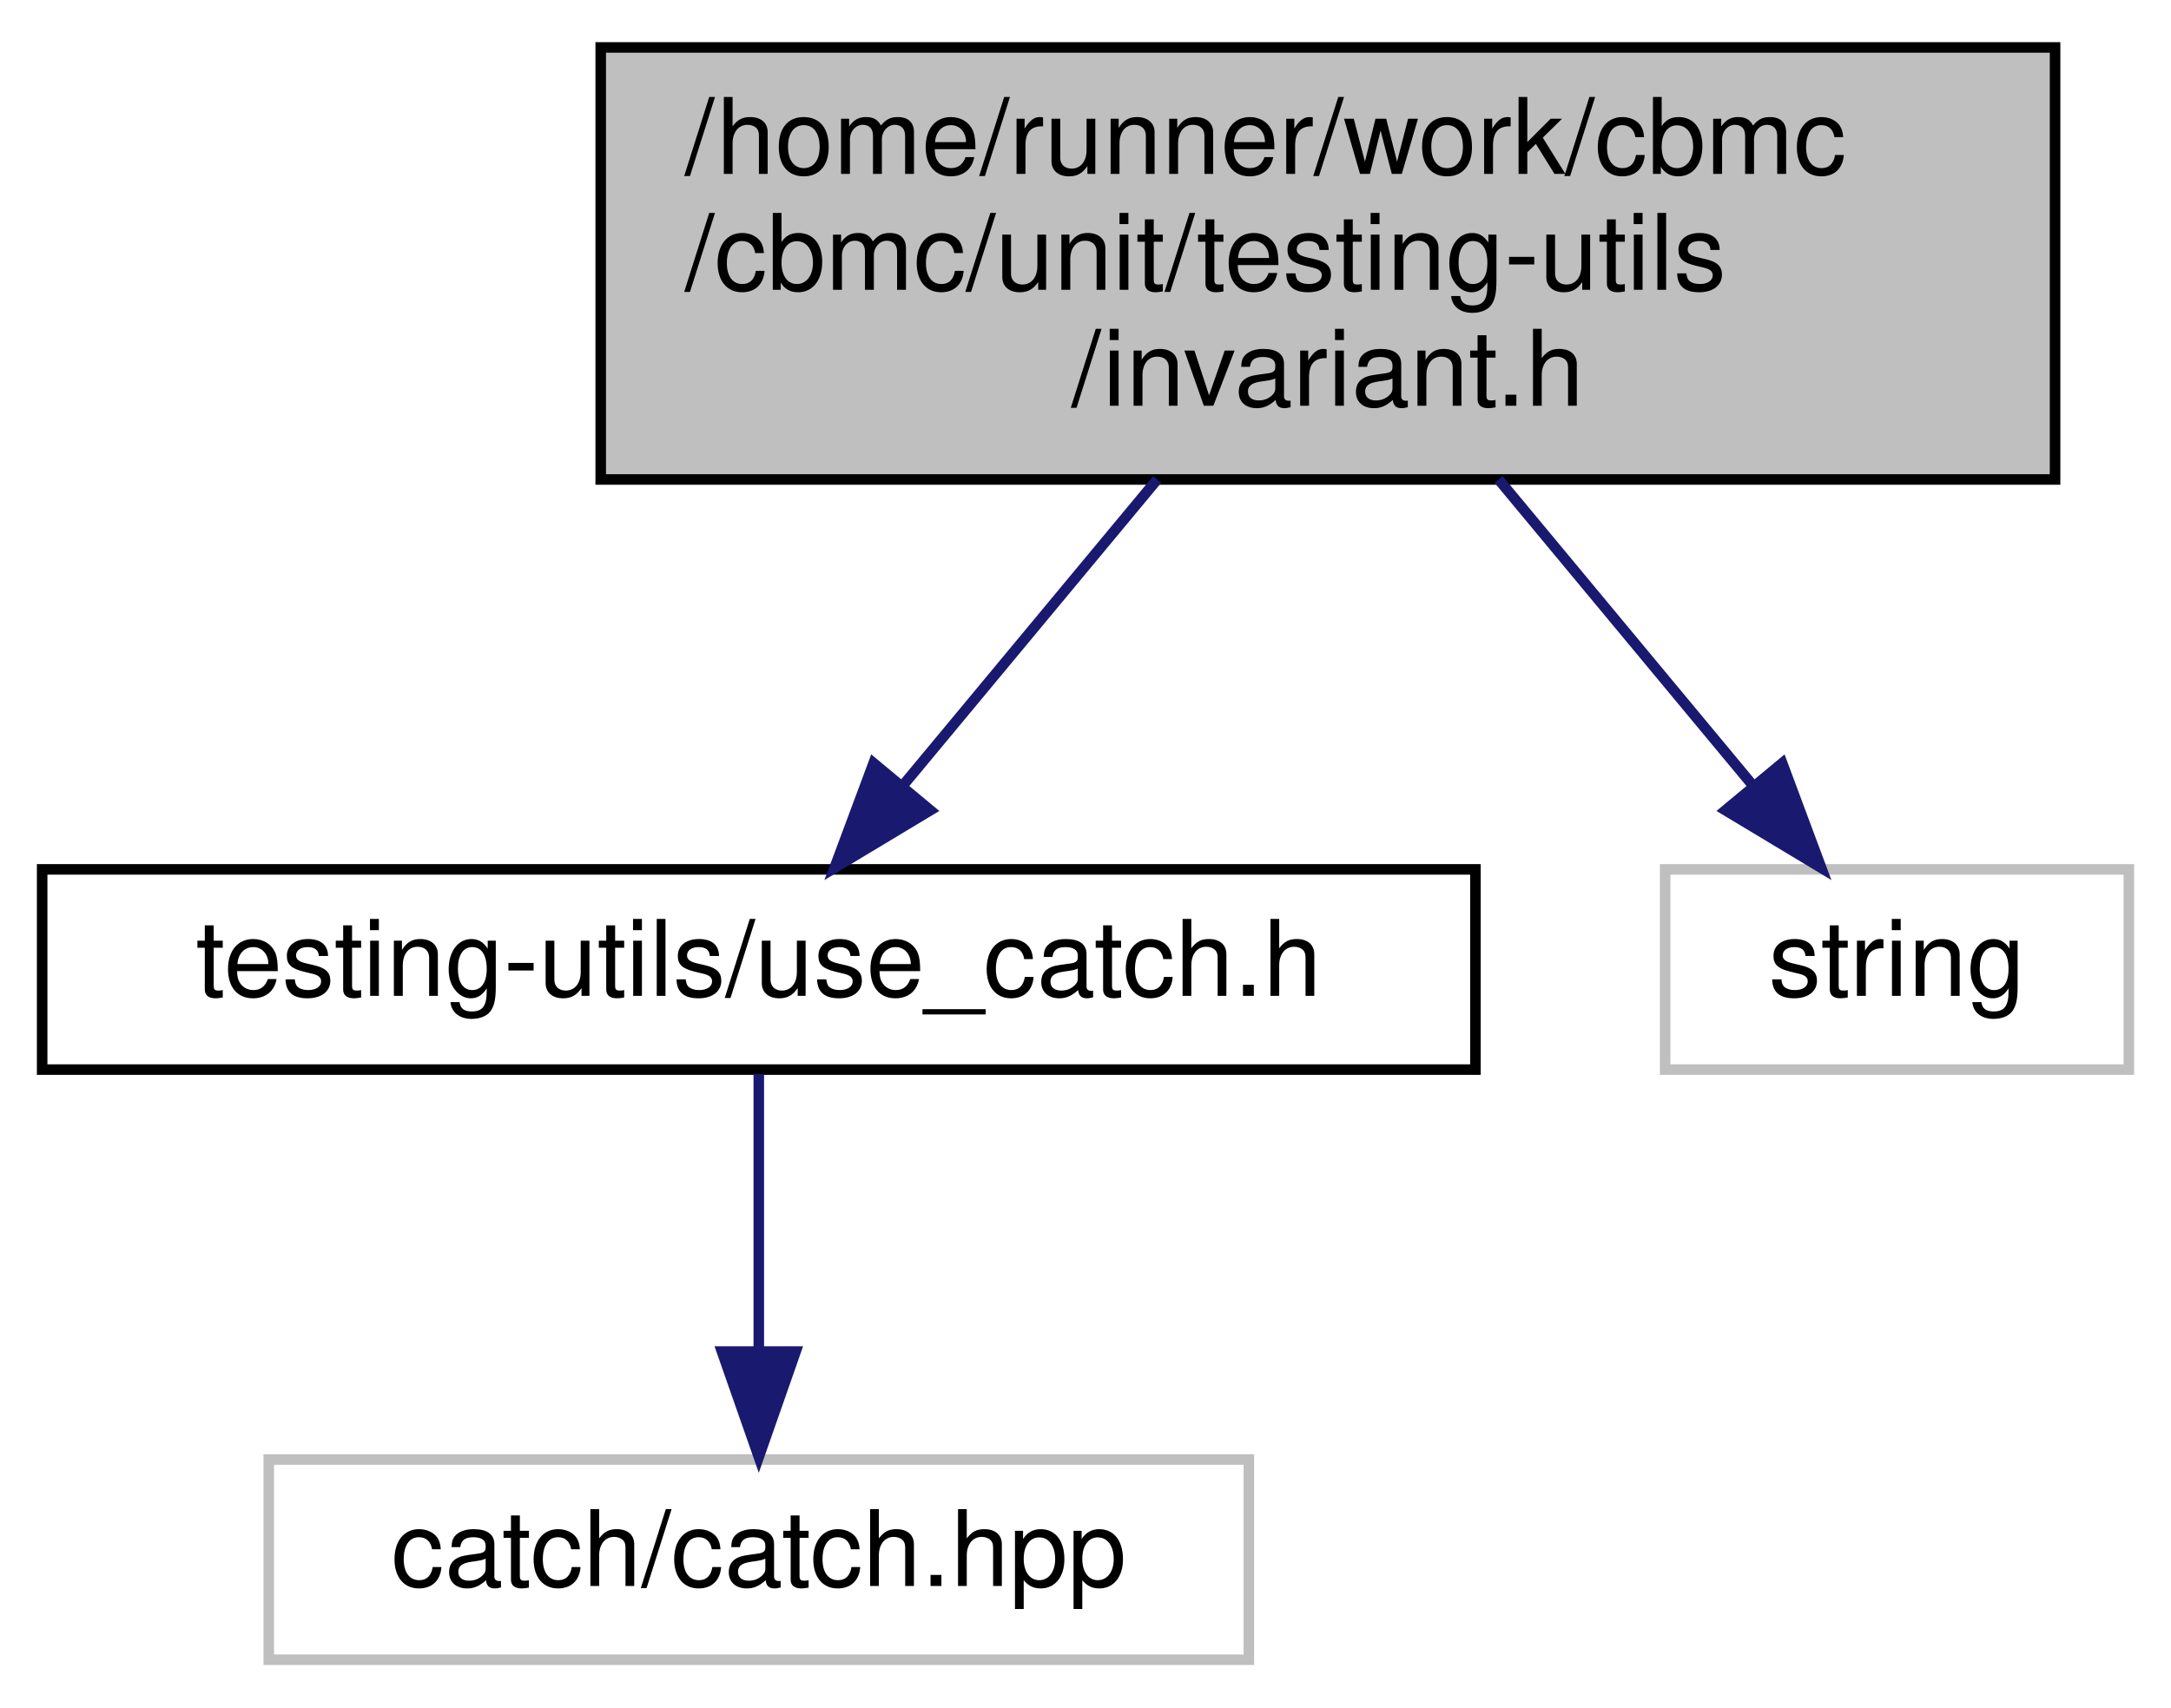
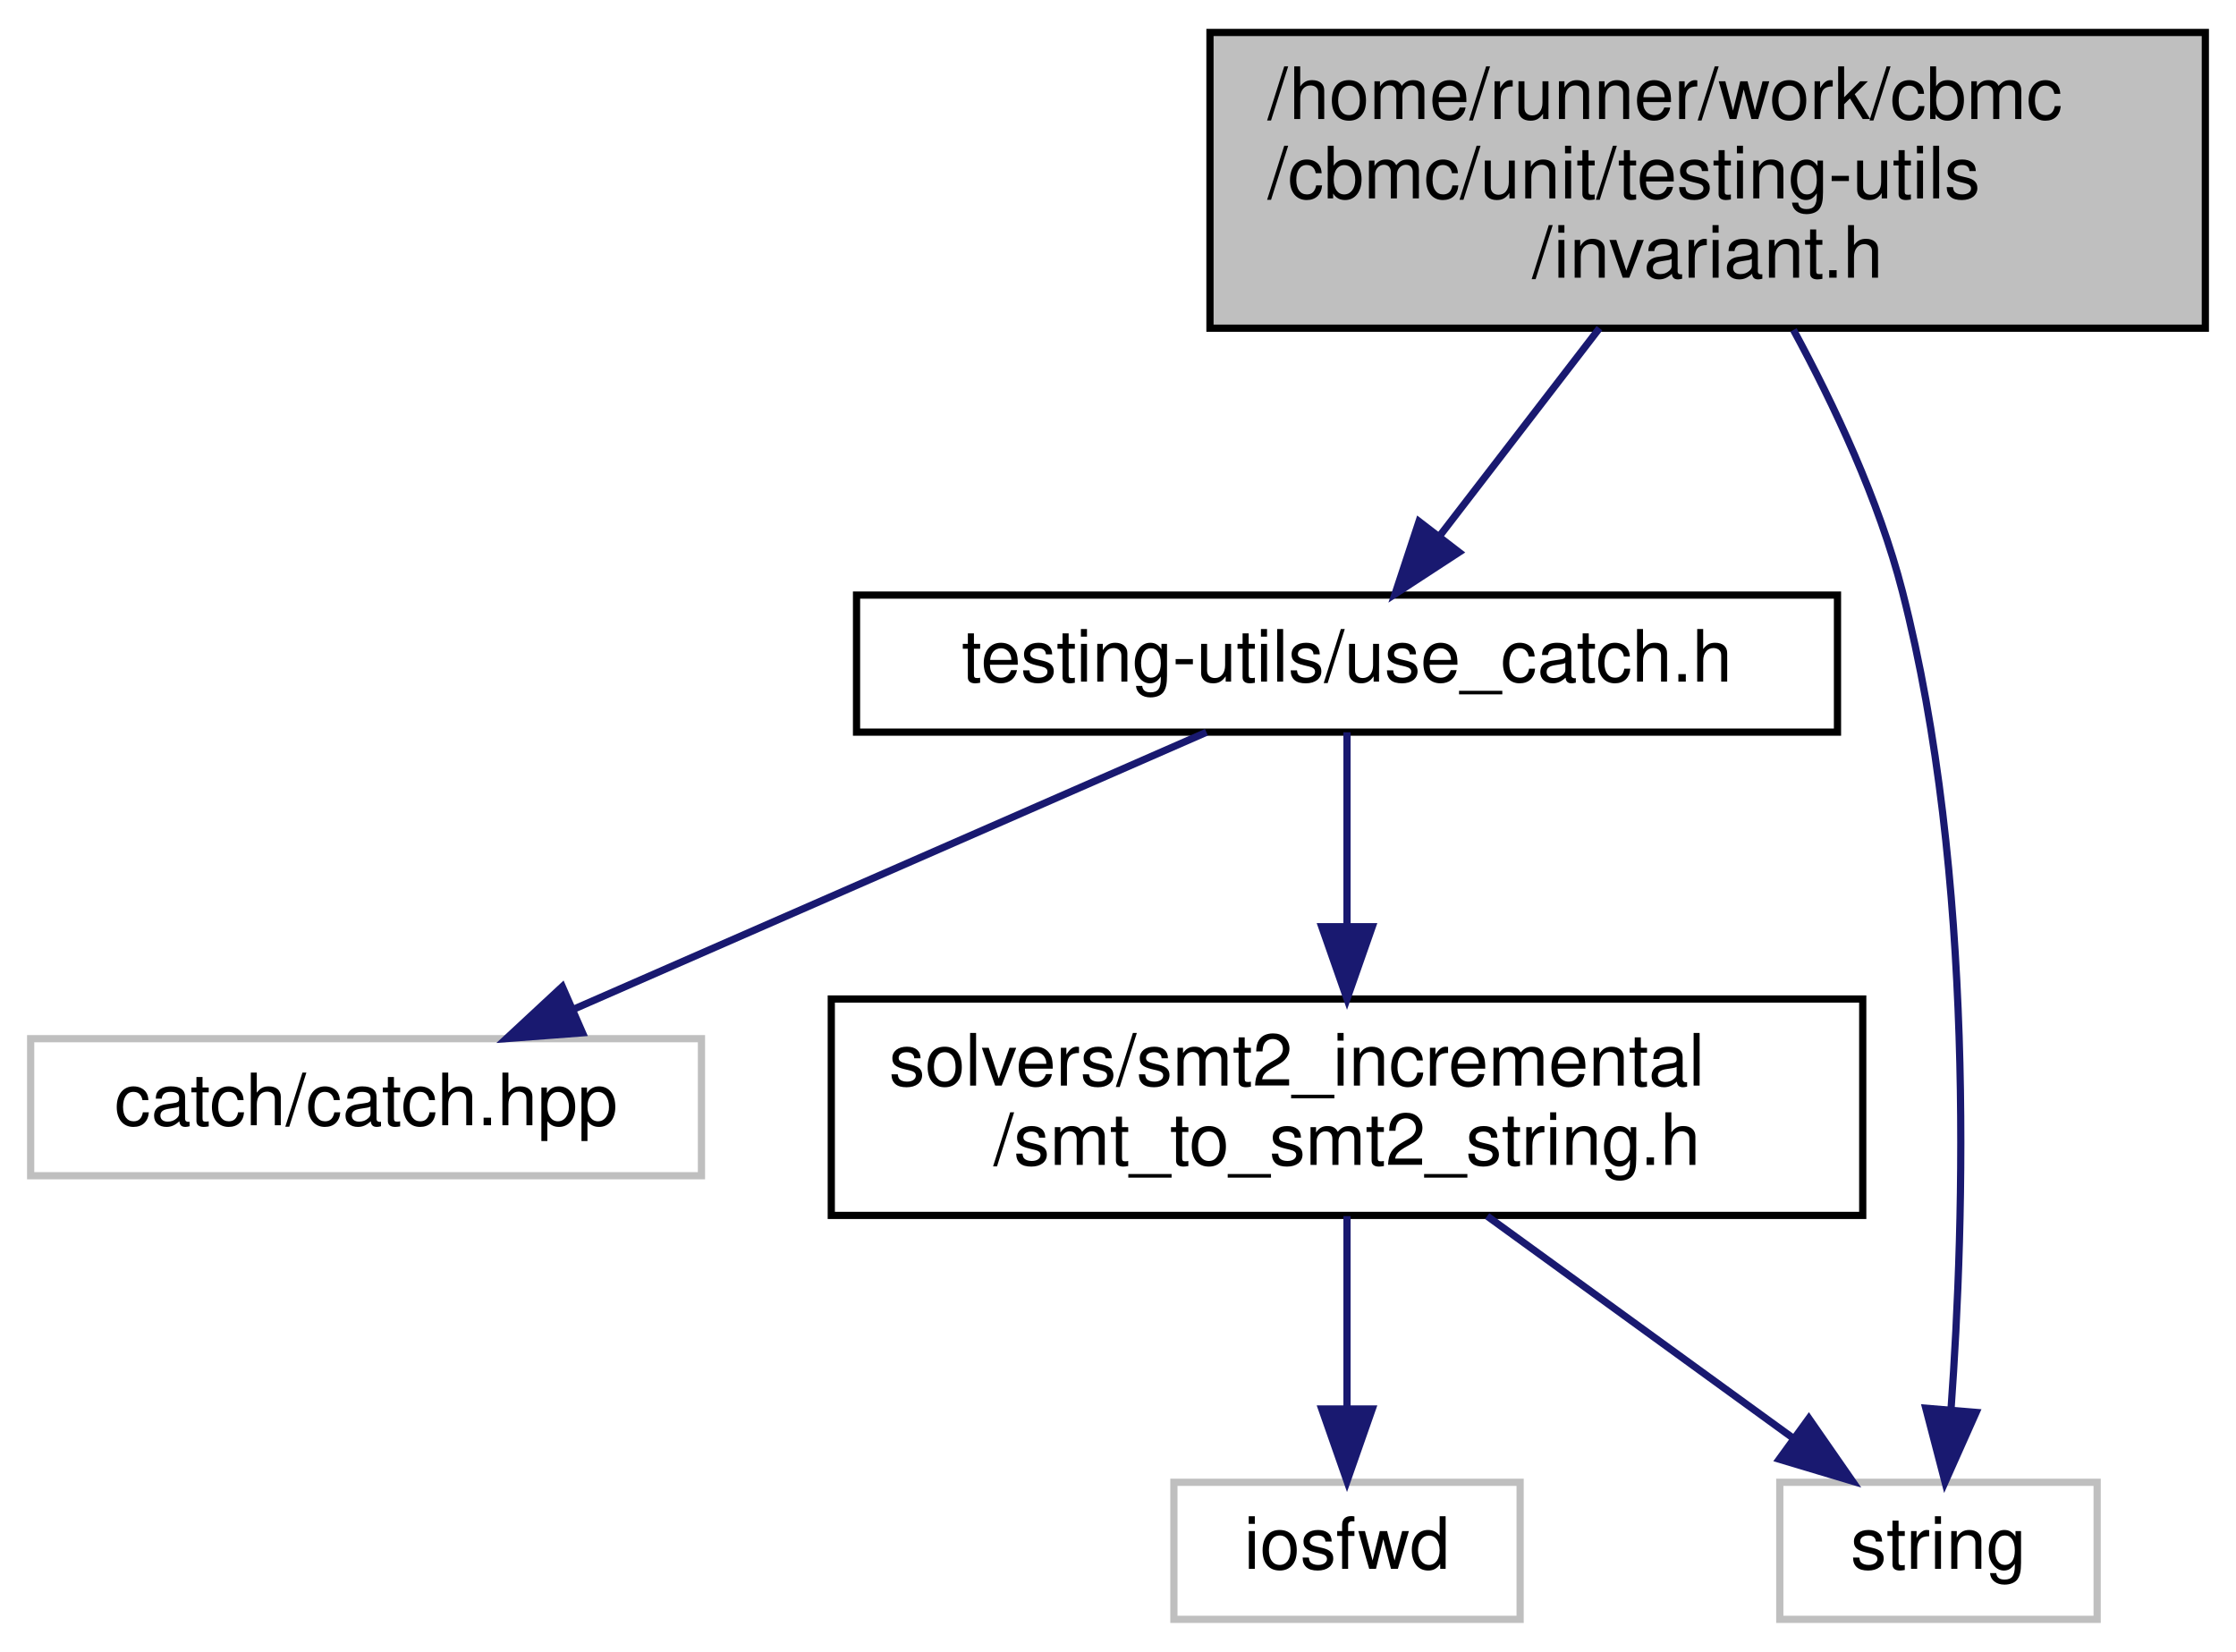
- <svg xmlns="http://www.w3.org/2000/svg" xmlns:xlink="http://www.w3.org/1999/xlink" width="206pt" height="162pt" viewBox="0.00 0.00 206.00 162.00">
-   <g id="graph0" class="graph" transform="scale(1 1) rotate(0) translate(4 158)">
+ <svg xmlns="http://www.w3.org/2000/svg" xmlns:xlink="http://www.w3.org/1999/xlink" width="310pt" height="229pt" viewBox="0.00 0.00 309.50 229.00">
+   <g id="graph0" class="graph" transform="scale(1 1) rotate(0) translate(4 225)">
    <g id="node1" class="node">
      <g id="a_node1">
        <a xlink:title=" ">
-           <polygon fill="#bfbfbf" stroke="black" points="53,-112.5 53,-153.5 191,-153.5 191,-112.5 53,-112.5" />
-           <text text-anchor="start" x="61" y="-141.5" font-family="Helvetica,sans-Serif" font-size="10.00">/home/runner/work/cbmc</text>
-           <text text-anchor="start" x="61" y="-130.5" font-family="Helvetica,sans-Serif" font-size="10.00">/cbmc/unit/testing-utils</text>
-           <text text-anchor="middle" x="122" y="-119.5" font-family="Helvetica,sans-Serif" font-size="10.00">/invariant.h</text>
+           <polygon fill="#bfbfbf" stroke="black" points="163.5,-179.5 163.5,-220.5 301.5,-220.5 301.5,-179.5 163.5,-179.5" />
+           <text text-anchor="start" x="171.5" y="-208.5" font-family="Helvetica,sans-Serif" font-size="10.00">/home/runner/work/cbmc</text>
+           <text text-anchor="start" x="171.5" y="-197.5" font-family="Helvetica,sans-Serif" font-size="10.00">/cbmc/unit/testing-utils</text>
+           <text text-anchor="middle" x="232.5" y="-186.5" font-family="Helvetica,sans-Serif" font-size="10.00">/invariant.h</text>
        </a>
      </g>
    </g>
    <g id="node2" class="node">
      <g id="a_node2">
        <a xlink:href="use__catch_8h.html" target="_top" xlink:title=" ">
-           <polygon fill="none" stroke="black" points="0,-56.5 0,-75.5 136,-75.5 136,-56.5 0,-56.5" />
-           <text text-anchor="middle" x="68" y="-63.5" font-family="Helvetica,sans-Serif" font-size="10.00">testing-utils/use_catch.h</text>
+           <polygon fill="none" stroke="black" points="114.5,-123.5 114.5,-142.5 250.5,-142.5 250.5,-123.5 114.5,-123.5" />
+           <text text-anchor="middle" x="182.5" y="-130.5" font-family="Helvetica,sans-Serif" font-size="10.00">testing-utils/use_catch.h</text>
        </a>
      </g>
    </g>
    <g id="edge1" class="edge">
-       <path fill="none" stroke="midnightblue" d="M105.8,-112.5C98.08,-103.2 88.94,-92.21 81.59,-83.36" />
-       <polygon fill="midnightblue" stroke="midnightblue" points="84.27,-81.11 75.19,-75.65 78.89,-85.58 84.27,-81.11" />
+       <path fill="none" stroke="midnightblue" d="M217.5,-179.5C210.42,-170.3 202.07,-159.44 195.29,-150.63" />
+       <polygon fill="midnightblue" stroke="midnightblue" points="198.03,-148.44 189.16,-142.65 192.48,-152.71 198.03,-148.44" />
+     </g>
+     <g id="node6" class="node">
+       <g id="a_node6">
+         <a xlink:title=" ">
+           <polygon fill="none" stroke="#bfbfbf" points="242.5,-0.5 242.5,-19.5 286.5,-19.5 286.5,-0.5 242.5,-0.5" />
+           <text text-anchor="middle" x="264.5" y="-7.5" font-family="Helvetica,sans-Serif" font-size="10.00">string</text>
+         </a>
+       </g>
+     </g>
+     <g id="edge6" class="edge">
+       <path fill="none" stroke="midnightblue" d="M244.4,-179.26C250.04,-168.85 256.25,-155.65 259.5,-143 269.59,-103.71 268.12,-55.68 266.25,-29.76" />
+       <polygon fill="midnightblue" stroke="midnightblue" points="269.72,-29.19 265.41,-19.52 262.74,-29.77 269.72,-29.19" />
+     </g>
+     <g id="node3" class="node">
+       <g id="a_node3">
+         <a xlink:title=" ">
+           <polygon fill="none" stroke="#bfbfbf" points="0,-62 0,-81 93,-81 93,-62 0,-62" />
+           <text text-anchor="middle" x="46.5" y="-69" font-family="Helvetica,sans-Serif" font-size="10.00">catch/catch.hpp</text>
+         </a>
+       </g>
+     </g>
+     <g id="edge2" class="edge">
+       <path fill="none" stroke="midnightblue" d="M163.01,-123.48C140.09,-113.45 101.81,-96.7 75.42,-85.15" />
+       <polygon fill="midnightblue" stroke="midnightblue" points="76.51,-81.81 65.95,-81.01 73.71,-88.22 76.51,-81.81" />
    </g>
    <g id="node4" class="node">
      <g id="a_node4">
-         <a xlink:title=" ">
-           <polygon fill="none" stroke="#bfbfbf" points="154,-56.5 154,-75.5 198,-75.5 198,-56.5 154,-56.5" />
-           <text text-anchor="middle" x="176" y="-63.5" font-family="Helvetica,sans-Serif" font-size="10.00">string</text>
+         <a xlink:href="smt__to__smt2__string_8h.html" target="_top" xlink:title=" ">
+           <polygon fill="none" stroke="black" points="111,-56.5 111,-86.5 254,-86.5 254,-56.5 111,-56.5" />
+           <text text-anchor="start" x="119" y="-74.5" font-family="Helvetica,sans-Serif" font-size="10.00">solvers/smt2_incremental</text>
+           <text text-anchor="middle" x="182.5" y="-63.5" font-family="Helvetica,sans-Serif" font-size="10.00">/smt_to_smt2_string.h</text>
        </a>
      </g>
    </g>
    <g id="edge3" class="edge">
-       <path fill="none" stroke="midnightblue" d="M138.2,-112.5C145.92,-103.2 155.06,-92.21 162.41,-83.36" />
-       <polygon fill="midnightblue" stroke="midnightblue" points="165.11,-85.58 168.81,-75.65 159.73,-81.11 165.11,-85.58" />
+       <path fill="none" stroke="midnightblue" d="M182.5,-123.48C182.5,-116.47 182.5,-106.19 182.5,-96.7" />
+       <polygon fill="midnightblue" stroke="midnightblue" points="186,-96.52 182.5,-86.52 179,-96.52 186,-96.52" />
    </g>
-     <g id="node3" class="node">
-       <g id="a_node3">
+     <g id="node5" class="node">
+       <g id="a_node5">
        <a xlink:title=" ">
-           <polygon fill="none" stroke="#bfbfbf" points="21.5,-0.5 21.5,-19.5 114.5,-19.5 114.5,-0.5 21.5,-0.5" />
-           <text text-anchor="middle" x="68" y="-7.5" font-family="Helvetica,sans-Serif" font-size="10.00">catch/catch.hpp</text>
+           <polygon fill="none" stroke="#bfbfbf" points="158.5,-0.5 158.5,-19.5 206.5,-19.5 206.5,-0.5 158.5,-0.5" />
+           <text text-anchor="middle" x="182.5" y="-7.5" font-family="Helvetica,sans-Serif" font-size="10.00">iosfwd</text>
        </a>
      </g>
    </g>
-     <g id="edge2" class="edge">
-       <path fill="none" stroke="midnightblue" d="M68,-56.08C68,-49.01 68,-38.86 68,-29.99" />
-       <polygon fill="midnightblue" stroke="midnightblue" points="71.5,-29.75 68,-19.75 64.5,-29.75 71.5,-29.75" />
+     <g id="edge4" class="edge">
+       <path fill="none" stroke="midnightblue" d="M182.5,-56.4C182.5,-48.47 182.5,-38.46 182.5,-29.86" />
+       <polygon fill="midnightblue" stroke="midnightblue" points="186,-29.66 182.5,-19.66 179,-29.66 186,-29.66" />
+     </g>
+     <g id="edge5" class="edge">
+       <path fill="none" stroke="midnightblue" d="M201.93,-56.4C214.71,-47.13 231.39,-35.03 244.31,-25.65" />
+       <polygon fill="midnightblue" stroke="midnightblue" points="246.53,-28.36 252.57,-19.66 242.42,-22.7 246.53,-28.36" />
    </g>
  </g>
</svg>
